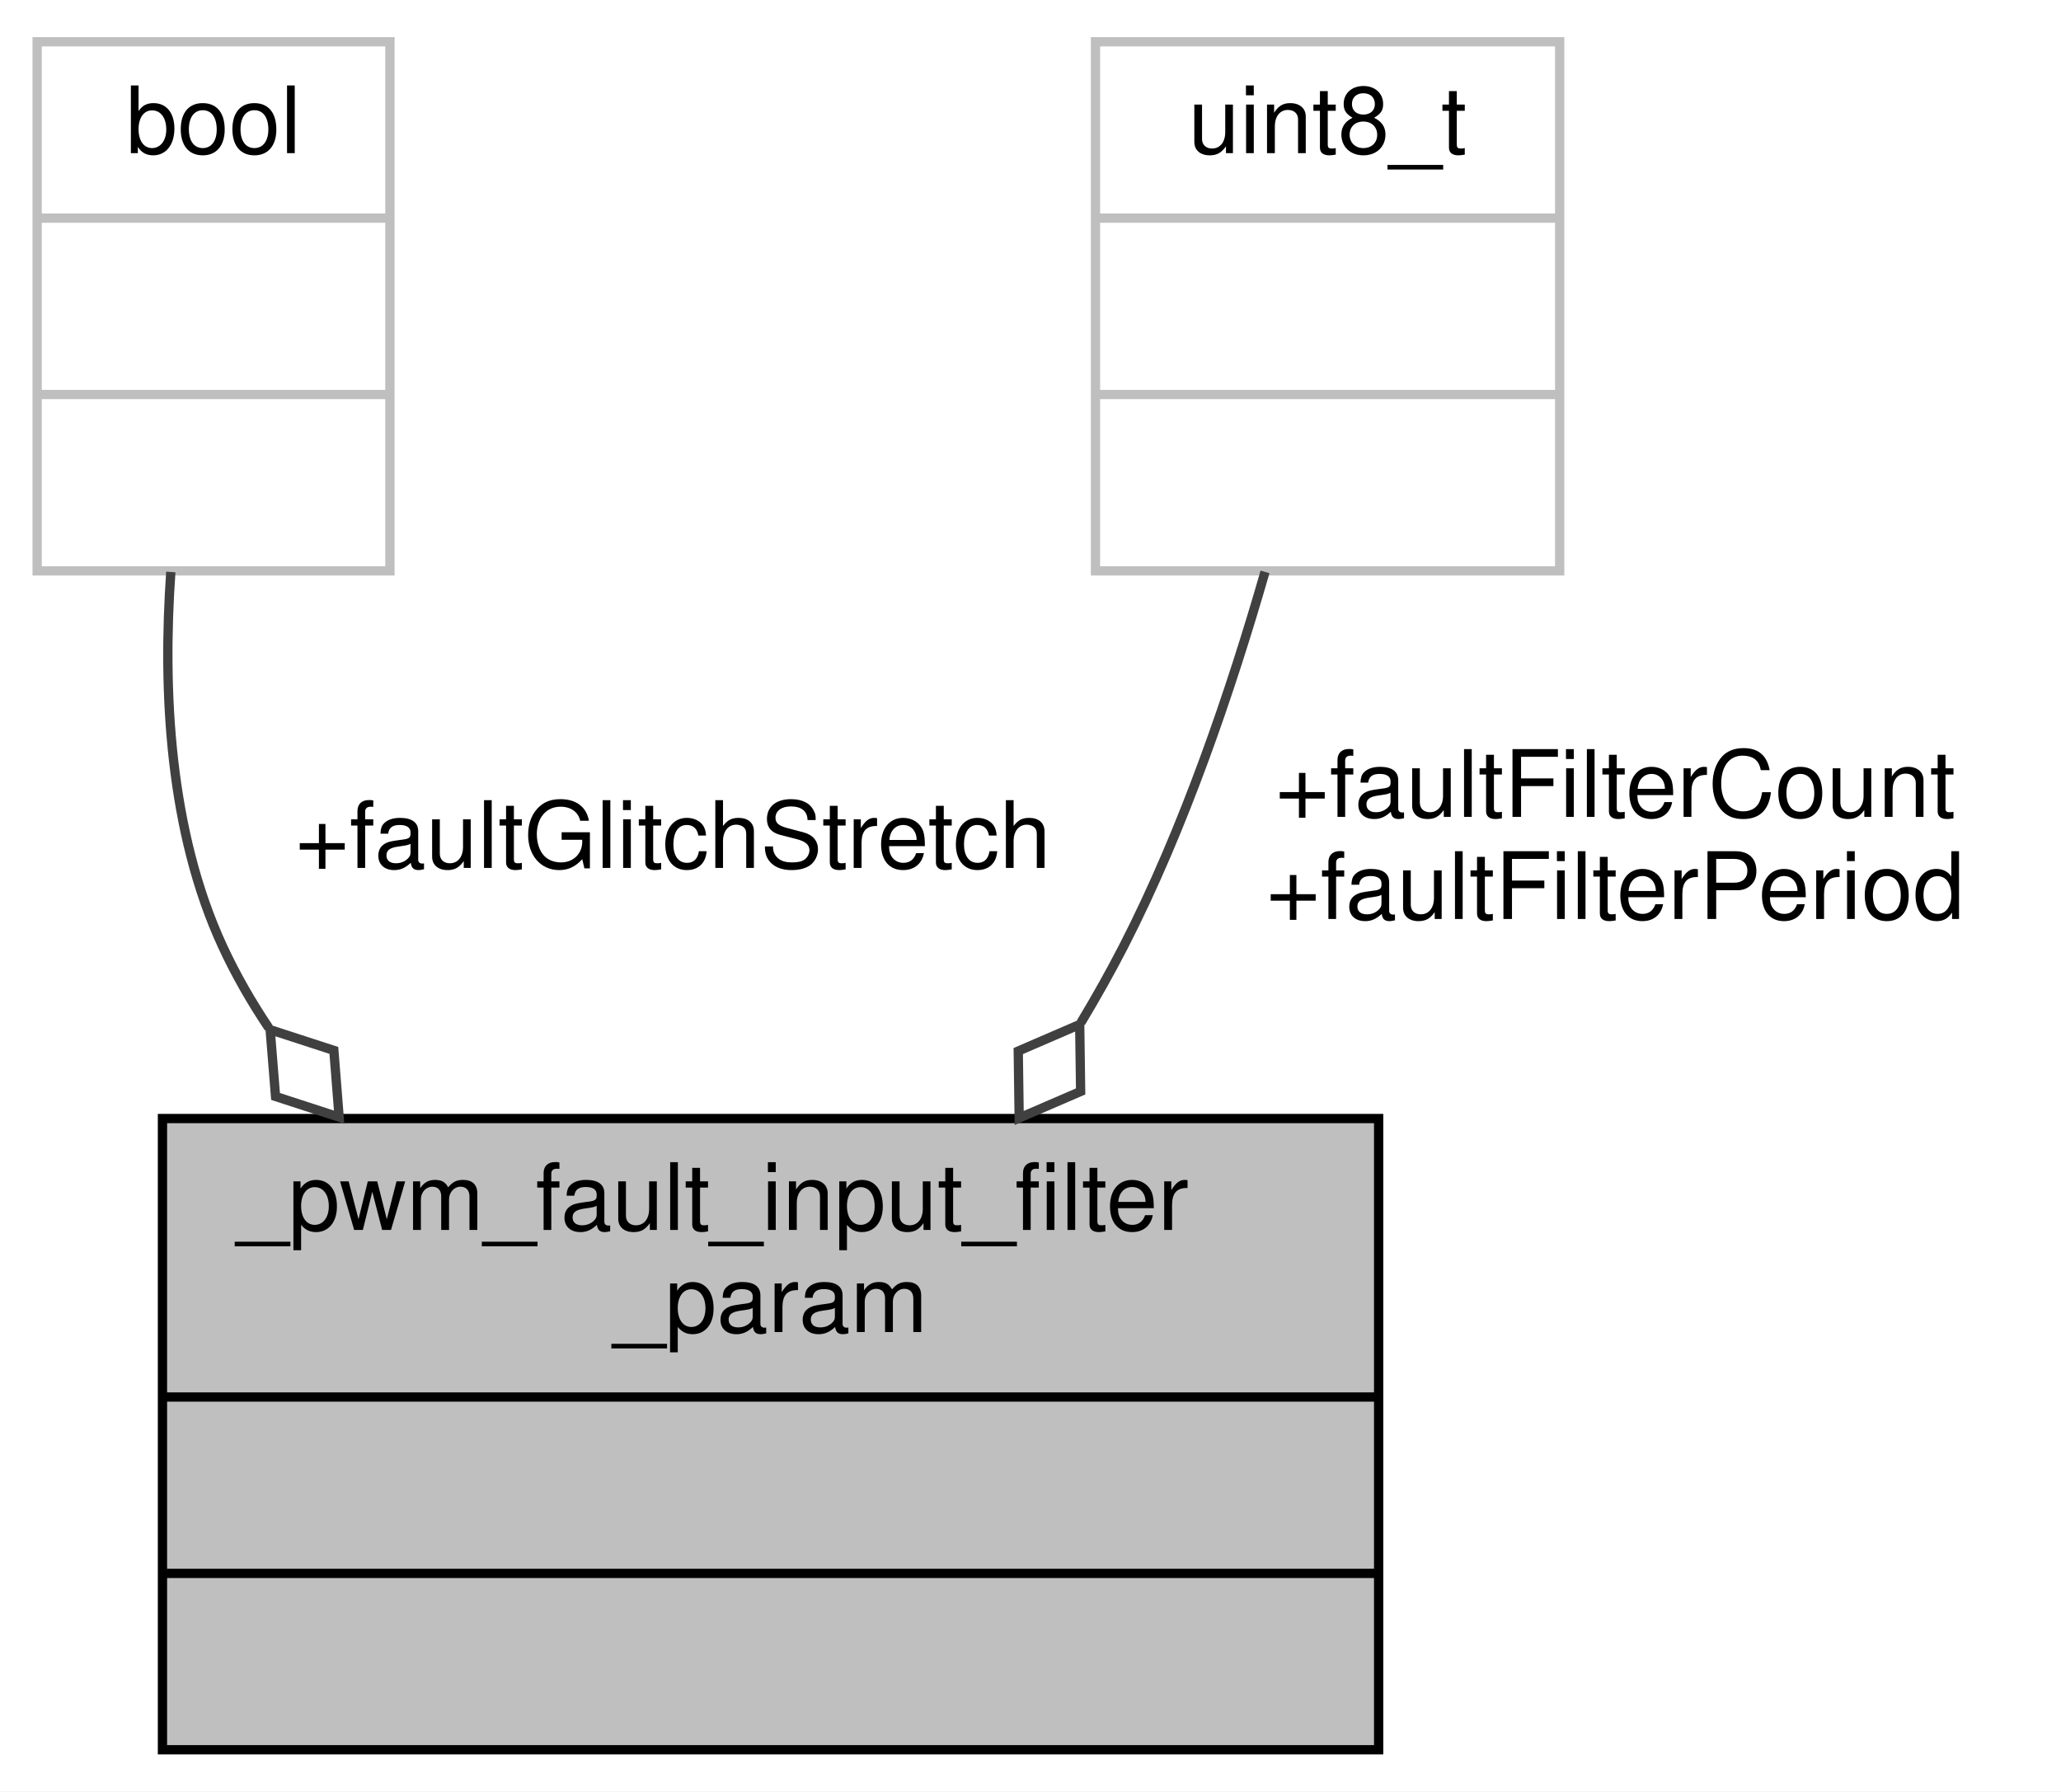
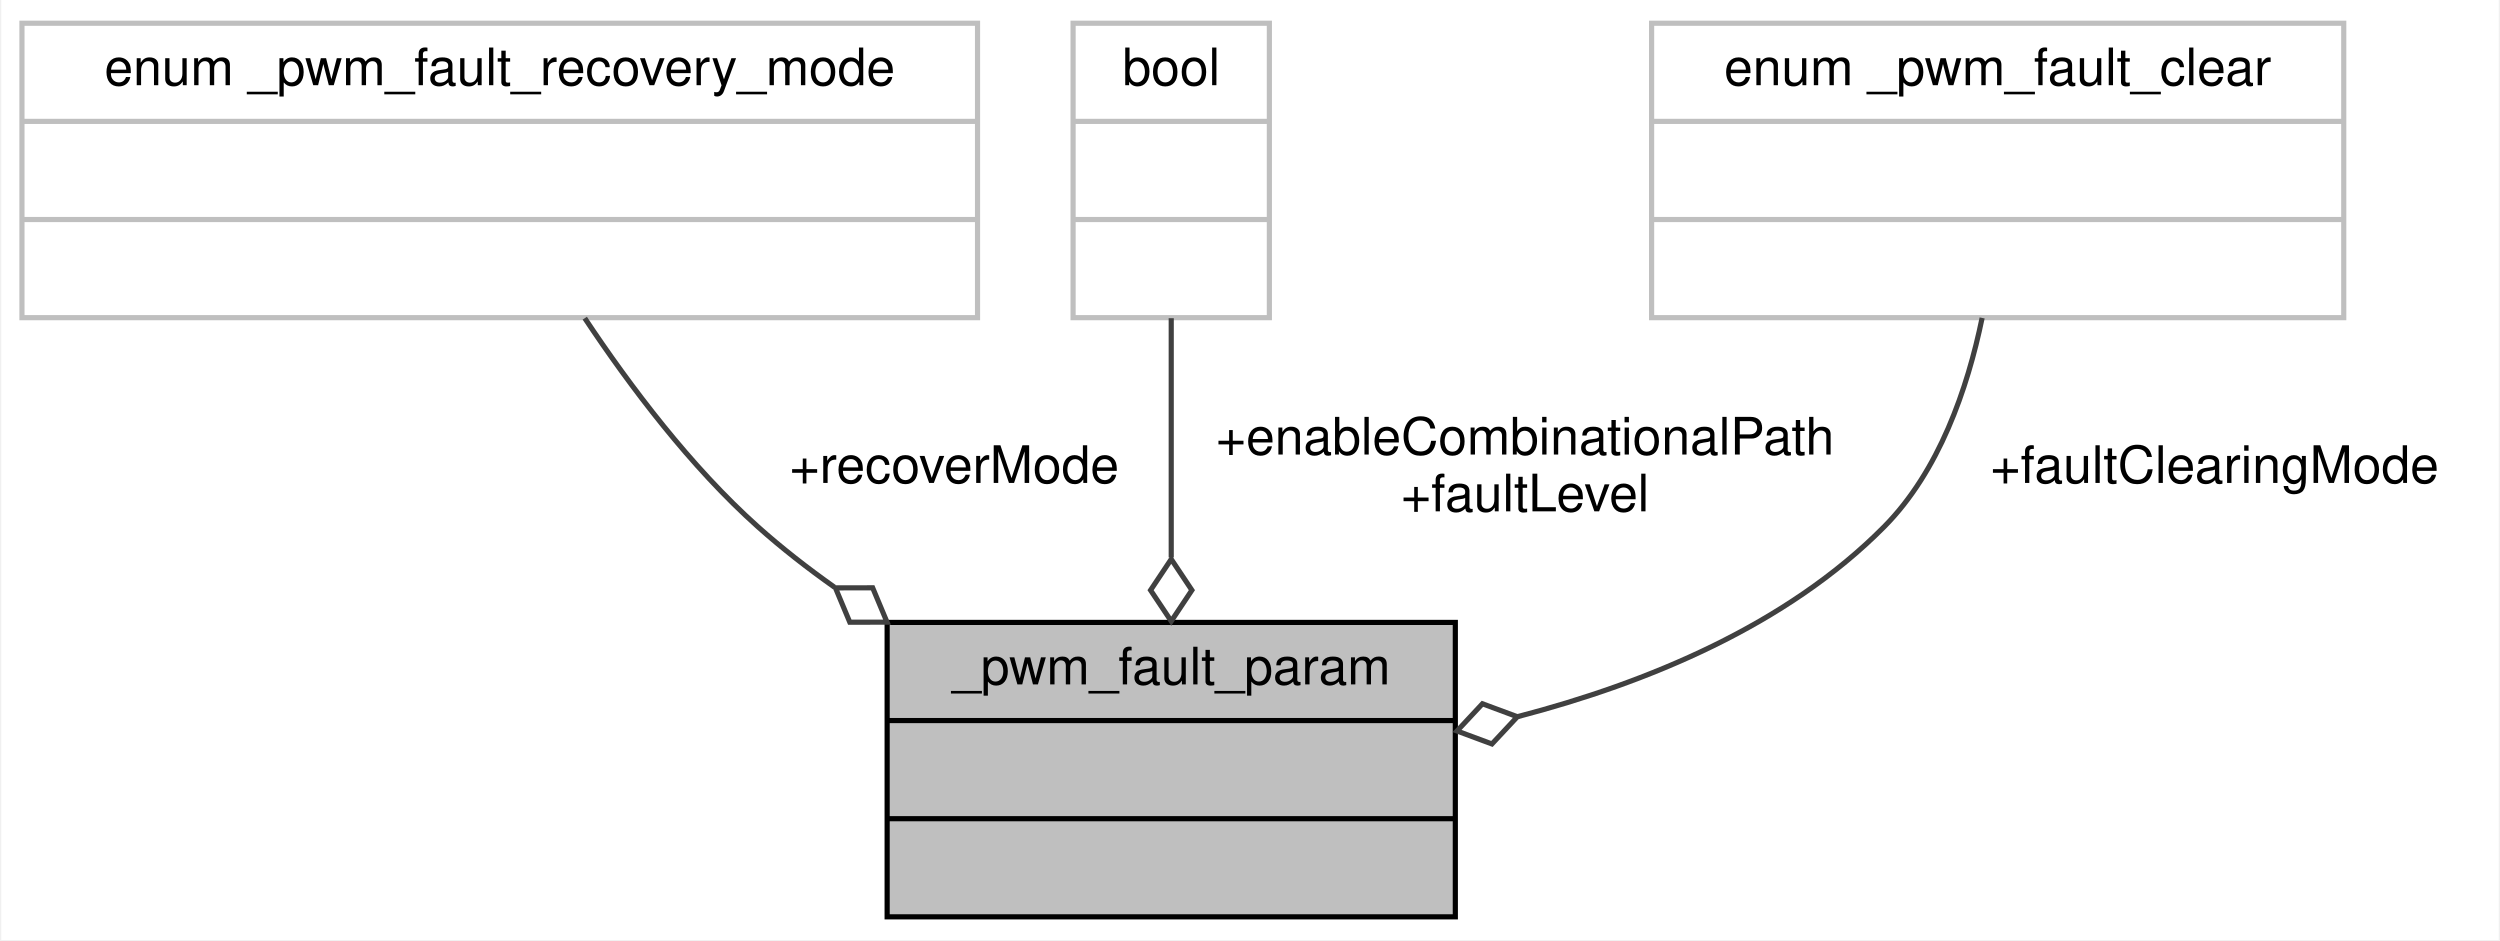
- <svg xmlns="http://www.w3.org/2000/svg" xmlns:xlink="http://www.w3.org/1999/xlink" width="222pt" height="193pt" viewBox="0.00 0.00 222.00 193.00">
-   <g id="graph0" class="graph" transform="scale(1 1) rotate(0) translate(4 189)">
-     <polygon fill="white" stroke="transparent" points="-4,4 -4,-189 218,-189 218,4 -4,4" />
+ <svg xmlns="http://www.w3.org/2000/svg" xmlns:xlink="http://www.w3.org/1999/xlink" width="484pt" height="182pt" viewBox="0.00 0.00 483.50 182.00">
+   <g id="graph0" class="graph" transform="scale(1 1) rotate(0) translate(4 178)">
+     <polygon fill="white" stroke="transparent" points="-4,4 -4,-178 479.5,-178 479.5,4 -4,4" />
    <g id="node1" class="node">
      <g id="a_node1">
-         <a xlink:title="Structure for the user to configure the fault input filter.">
-           <polygon fill="#bfbfbf" stroke="black" points="13.5,-0.5 13.5,-68.5 144.5,-68.5 144.5,-0.5 13.5,-0.5" />
-           <text text-anchor="start" x="21.5" y="-56.5" font-family="Helvetica,sans-Serif" font-size="10.00">_pwm_fault_input_filter</text>
-           <text text-anchor="middle" x="79" y="-45.5" font-family="Helvetica,sans-Serif" font-size="10.00">_param</text>
-           <polyline fill="none" stroke="black" points="13.5,-38.5 144.5,-38.5 " />
-           <text text-anchor="middle" x="79" y="-26.5" font-family="Helvetica,sans-Serif" font-size="10.00"> </text>
-           <polyline fill="none" stroke="black" points="13.5,-19.5 144.5,-19.5 " />
-           <text text-anchor="middle" x="79" y="-7.5" font-family="Helvetica,sans-Serif" font-size="10.00"> </text>
+         <a xlink:title="Structure is used to hold the parameters to configure a PWM fault.">
+           <polygon fill="#bfbfbf" stroke="black" points="167.5,-0.5 167.5,-57.5 277.5,-57.5 277.5,-0.5 167.5,-0.5" />
+           <text text-anchor="middle" x="222.5" y="-45.5" font-family="Helvetica,sans-Serif" font-size="10.00">_pwm_fault_param</text>
+           <polyline fill="none" stroke="black" points="167.5,-38.5 277.5,-38.5 " />
+           <text text-anchor="middle" x="222.5" y="-26.5" font-family="Helvetica,sans-Serif" font-size="10.00"> </text>
+           <polyline fill="none" stroke="black" points="167.5,-19.5 277.5,-19.5 " />
+           <text text-anchor="middle" x="222.5" y="-7.5" font-family="Helvetica,sans-Serif" font-size="10.00"> </text>
        </a>
      </g>
    </g>
    <g id="node2" class="node">
      <g id="a_node2">
        <a xlink:title=" ">
-           <polygon fill="white" stroke="#bfbfbf" points="0,-127.5 0,-184.5 38,-184.5 38,-127.5 0,-127.5" />
-           <text text-anchor="middle" x="19" y="-172.5" font-family="Helvetica,sans-Serif" font-size="10.00">bool</text>
-           <polyline fill="none" stroke="#bfbfbf" points="0,-165.5 38,-165.5 " />
-           <text text-anchor="middle" x="19" y="-153.5" font-family="Helvetica,sans-Serif" font-size="10.00"> </text>
-           <polyline fill="none" stroke="#bfbfbf" points="0,-146.5 38,-146.5 " />
-           <text text-anchor="middle" x="19" y="-134.5" font-family="Helvetica,sans-Serif" font-size="10.00"> </text>
+           <polygon fill="white" stroke="#bfbfbf" points="0,-116.5 0,-173.5 185,-173.5 185,-116.5 0,-116.5" />
+           <text text-anchor="middle" x="92.5" y="-161.5" font-family="Helvetica,sans-Serif" font-size="10.00">enum _pwm_fault_recovery_mode</text>
+           <polyline fill="none" stroke="#bfbfbf" points="0,-154.5 185,-154.5 " />
+           <text text-anchor="middle" x="92.5" y="-142.5" font-family="Helvetica,sans-Serif" font-size="10.00"> </text>
+           <polyline fill="none" stroke="#bfbfbf" points="0,-135.5 185,-135.5 " />
+           <text text-anchor="middle" x="92.5" y="-123.5" font-family="Helvetica,sans-Serif" font-size="10.00"> </text>
        </a>
      </g>
    </g>
    <g id="edge1" class="edge">
-       <path fill="none" stroke="#404040" d="M14.4,-127.38C13.5,-114.55 14.24,-99.43 20,-87 21.4,-83.98 23.07,-81.07 24.95,-78.27" />
-       <polygon fill="none" stroke="#404040" points="25.1,-78.07 25.68,-70.88 32.53,-68.65 31.96,-75.84 25.1,-78.07" />
-       <text text-anchor="middle" x="68.5" y="-95.5" font-family="Helvetica,sans-Serif" font-size="10.00"> +faultGlitchStretch</text>
+       <path fill="none" stroke="#404040" d="M108.96,-116.4C117.78,-103.13 129.5,-87.62 142.5,-76 147.09,-71.9 152.1,-68 157.3,-64.32" />
+       <polygon fill="none" stroke="#404040" points="157.49,-64.19 160.27,-57.54 167.48,-57.55 164.7,-64.2 157.49,-64.19" />
+       <text text-anchor="middle" x="180.5" y="-84.5" font-family="Helvetica,sans-Serif" font-size="10.00"> +recoverMode</text>
    </g>
    <g id="node3" class="node">
      <g id="a_node3">
        <a xlink:title=" ">
-           <polygon fill="white" stroke="#bfbfbf" points="114,-127.5 114,-184.5 164,-184.5 164,-127.5 114,-127.5" />
-           <text text-anchor="middle" x="139" y="-172.5" font-family="Helvetica,sans-Serif" font-size="10.00">uint8_t</text>
-           <polyline fill="none" stroke="#bfbfbf" points="114,-165.5 164,-165.5 " />
-           <text text-anchor="middle" x="139" y="-153.5" font-family="Helvetica,sans-Serif" font-size="10.00"> </text>
-           <polyline fill="none" stroke="#bfbfbf" points="114,-146.5 164,-146.5 " />
-           <text text-anchor="middle" x="139" y="-134.5" font-family="Helvetica,sans-Serif" font-size="10.00"> </text>
+           <polygon fill="white" stroke="#bfbfbf" points="203.5,-116.5 203.5,-173.5 241.5,-173.5 241.5,-116.5 203.5,-116.5" />
+           <text text-anchor="middle" x="222.5" y="-161.5" font-family="Helvetica,sans-Serif" font-size="10.00">bool</text>
+           <polyline fill="none" stroke="#bfbfbf" points="203.5,-154.5 241.5,-154.5 " />
+           <text text-anchor="middle" x="222.5" y="-142.5" font-family="Helvetica,sans-Serif" font-size="10.00"> </text>
+           <polyline fill="none" stroke="#bfbfbf" points="203.5,-135.5 241.5,-135.5 " />
+           <text text-anchor="middle" x="222.5" y="-123.5" font-family="Helvetica,sans-Serif" font-size="10.00"> </text>
        </a>
      </g>
    </g>
    <g id="edge2" class="edge">
-       <path fill="none" stroke="#404040" d="M132.26,-127.39C128.62,-114.71 123.52,-99.69 117,-87 115.6,-84.28 114.06,-81.54 112.43,-78.83" />
-       <polygon fill="none" stroke="#404040" points="112.3,-78.63 105.68,-75.77 105.78,-68.56 112.4,-71.42 112.3,-78.63" />
-       <text text-anchor="middle" x="170" y="-101" font-family="Helvetica,sans-Serif" font-size="10.00"> +faultFilterCount</text>
-       <text text-anchor="middle" x="170" y="-90" font-family="Helvetica,sans-Serif" font-size="10.00">+faultFilterPeriod</text>
+       <path fill="none" stroke="#404040" d="M222.5,-116.4C222.5,-102.5 222.5,-85.39 222.5,-70.07" />
+       <polygon fill="none" stroke="#404040" points="222.5,-69.74 218.5,-63.74 222.5,-57.74 226.5,-63.74 222.5,-69.74" />
+       <text text-anchor="middle" x="291" y="-90" font-family="Helvetica,sans-Serif" font-size="10.00"> +enableCombinationalPath</text>
+       <text text-anchor="middle" x="291" y="-79" font-family="Helvetica,sans-Serif" font-size="10.00">+faultLevel</text>
+     </g>
+     <g id="node4" class="node">
+       <g id="a_node4">
+         <a xlink:title=" ">
+           <polygon fill="white" stroke="#bfbfbf" points="315.5,-116.5 315.5,-173.5 449.5,-173.5 449.5,-116.5 315.5,-116.5" />
+           <text text-anchor="middle" x="382.5" y="-161.5" font-family="Helvetica,sans-Serif" font-size="10.00">enum _pwm_fault_clear</text>
+           <polyline fill="none" stroke="#bfbfbf" points="315.5,-154.5 449.5,-154.5 " />
+           <text text-anchor="middle" x="382.5" y="-142.5" font-family="Helvetica,sans-Serif" font-size="10.00"> </text>
+           <polyline fill="none" stroke="#bfbfbf" points="315.5,-135.5 449.5,-135.5 " />
+           <text text-anchor="middle" x="382.5" y="-123.5" font-family="Helvetica,sans-Serif" font-size="10.00"> </text>
+         </a>
+       </g>
+     </g>
+     <g id="edge3" class="edge">
+       <path fill="none" stroke="#404040" d="M379.49,-116.45C376.65,-102.7 371.16,-86.75 360.5,-76 341.62,-56.95 314.66,-45.79 289.57,-39.26" />
+       <polygon fill="none" stroke="#404040" points="289.51,-39.24 282.75,-41.75 277.83,-36.48 284.59,-33.97 289.51,-39.24" />
+       <text text-anchor="middle" x="424.5" y="-84.5" font-family="Helvetica,sans-Serif" font-size="10.00"> +faultClearingMode</text>
    </g>
  </g>
</svg>
